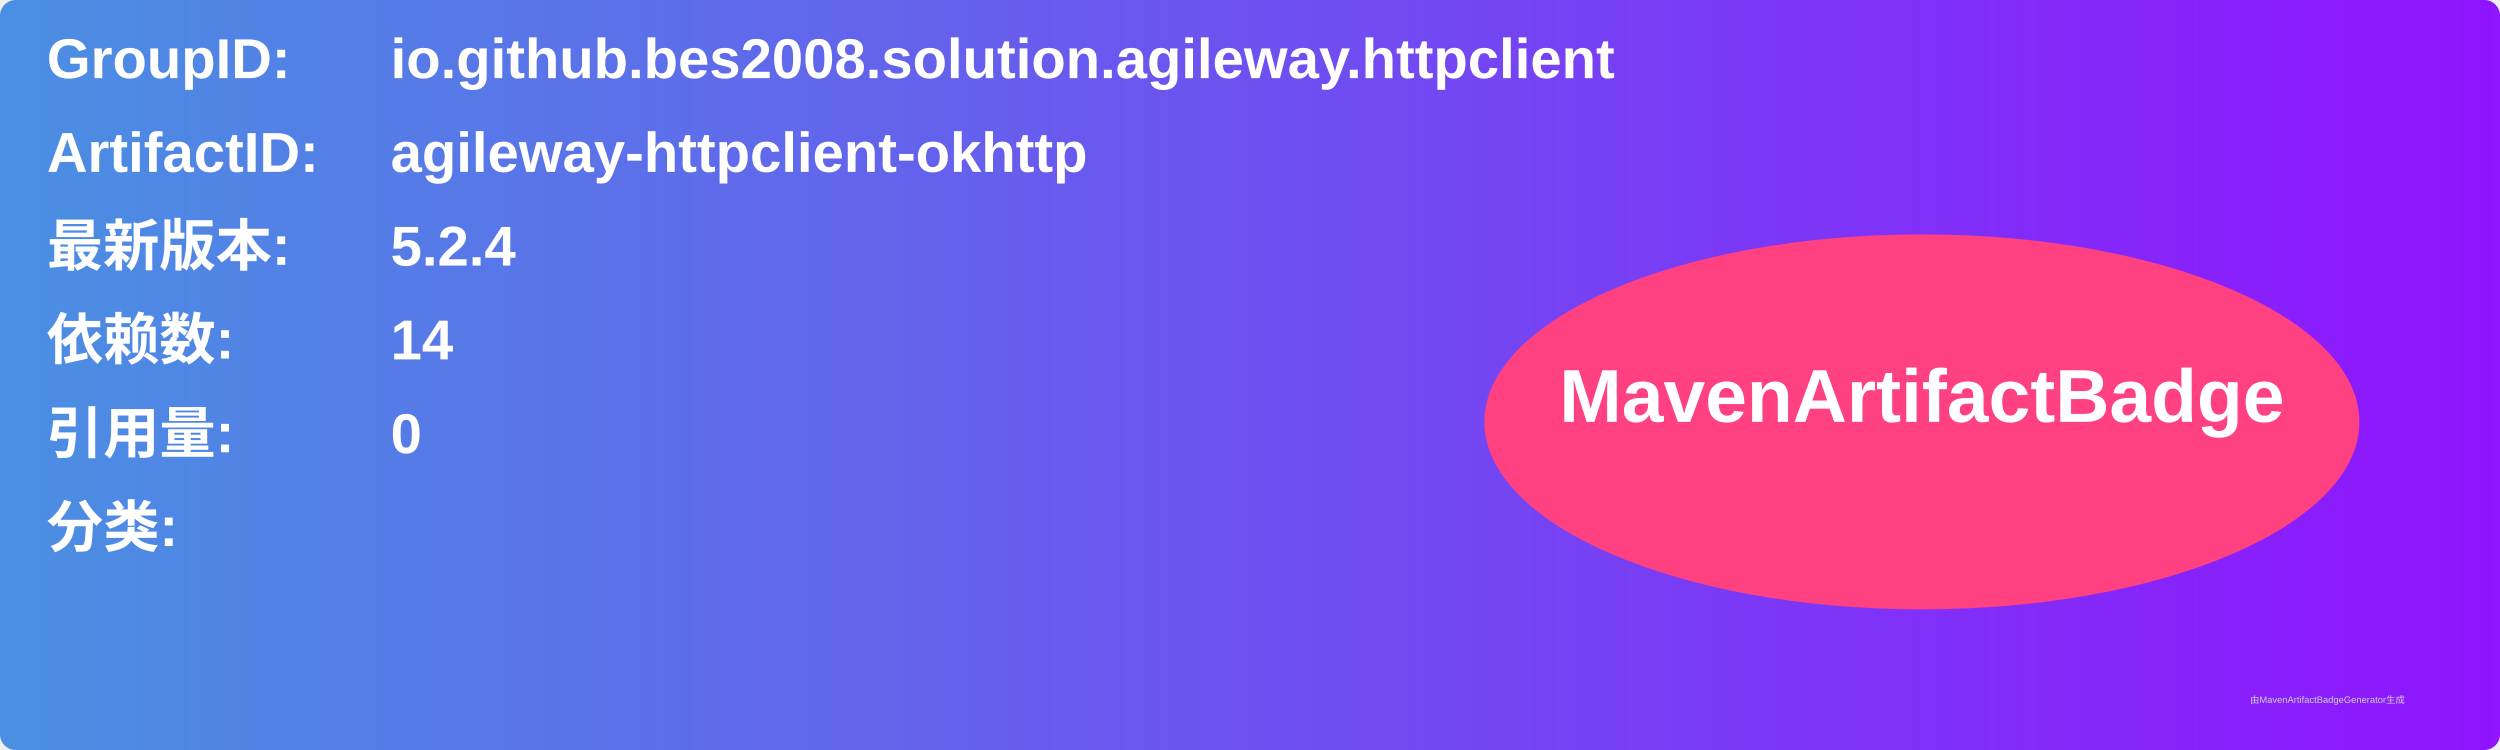
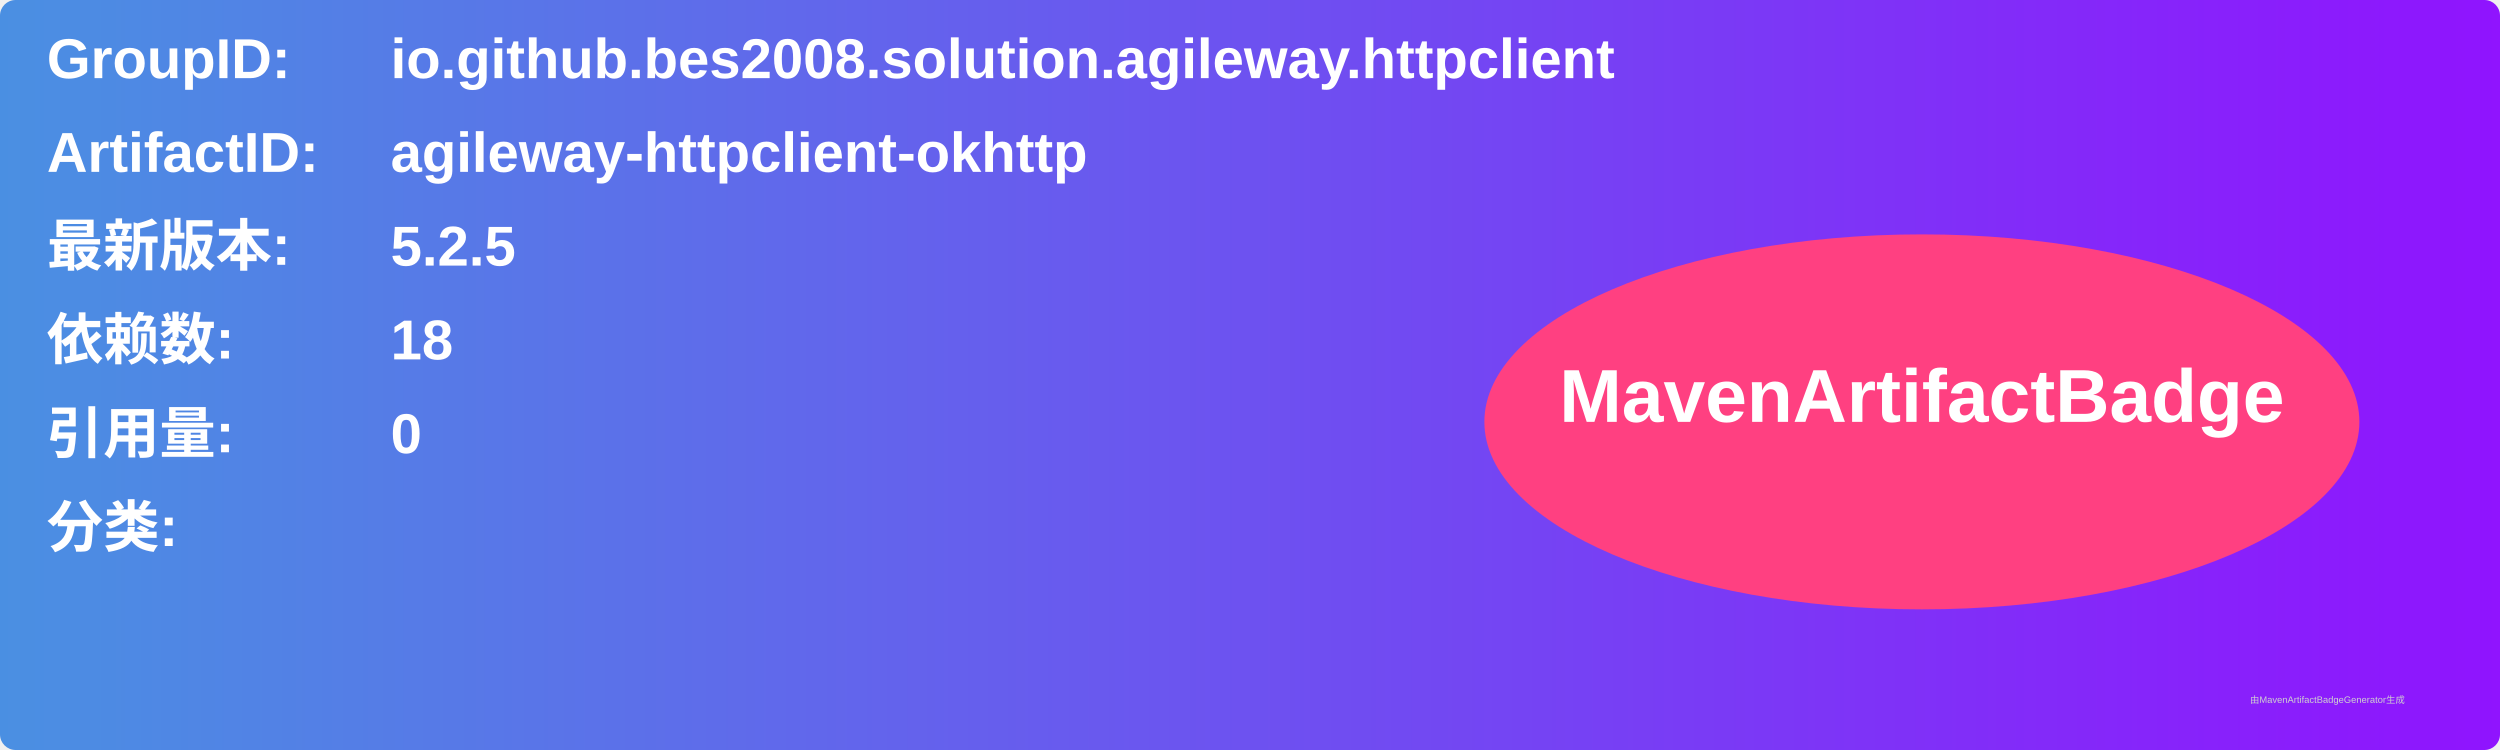
<svg xmlns="http://www.w3.org/2000/svg" width="800" height="240" viewBox="0 0 800 240">
  <linearGradient id="grad" x1="0%" y1="0%" x2="100%" y2="0%">
    <stop offset="0%" stop-color="#4a90e2" />
    <stop offset="100%" stop-color="#9013fe" />
  </linearGradient>
  <rect width="100%" height="100%" rx="5" ry="5" fill="url(#grad)" />
  <g transform="translate(15, 15)">
    <text x="0" y="10" font-family="Arial" font-size="18" fill="white" font-weight="bold" width="260">GroupID:</text>
    <text x="110" y="10" font-family="Arial" font-size="18" fill="white" font-weight="bold" width="460">io.github.bes2008.solution.agileway.httpclient</text>
    <text x="0" y="40" font-family="Arial" font-size="18" fill="white" font-weight="bold" width="260">ArtifactID:</text>
    <text x="110" y="40" font-family="Arial" font-size="18" fill="white" font-weight="bold" width="460">agileway-httpclient-okhttp</text>
    <text x="0" y="70" font-family="Arial" font-size="18" fill="white" font-weight="bold">最新版本:</text>
    <text x="110" y="70" font-family="Arial" font-size="18" fill="white" font-weight="bold">
-       <tspan font-weight="bold">5.2.4</tspan>
+       <tspan font-weight="bold">5.2.5</tspan>
    </text>
    <text x="0" y="100" font-family="Arial" font-size="18" fill="white" font-weight="bold">依赖数: </text>
    <text x="110" y="100" font-family="Arial" font-size="18" fill="white">
-       <tspan font-weight="bold">14</tspan>
+       <tspan font-weight="bold">18</tspan>
    </text>
    <text x="0" y="130" font-family="Arial" font-size="18" fill="white" font-weight="bold">引用量: </text>
    <text x="110" y="130" font-family="Arial" font-size="18" fill="white">
      <tspan font-weight="bold">0</tspan>
    </text>
    <text x="0" y="160" font-family="Arial" font-size="18" fill="white" font-weight="bold">分类:</text>
    <text x="10" y="190" font-family="Arial" font-size="10" fill="white">
      <tspan font-weight="bold" />
    </text>
    <ellipse cx="600" cy="120" rx="140" ry="60" fill="#ff4081" />
    <text x="600" y="120" text-anchor="middle" font-family="Arial" font-size="24" fill="white" font-weight="bold">MavenArtifactBadge</text>
  </g>
  <text x="720" y="225" font-family="Arial" font-size="3" fill="#d0d0d0">由MavenArtifactBadgeGenerator生成</text>
</svg>
